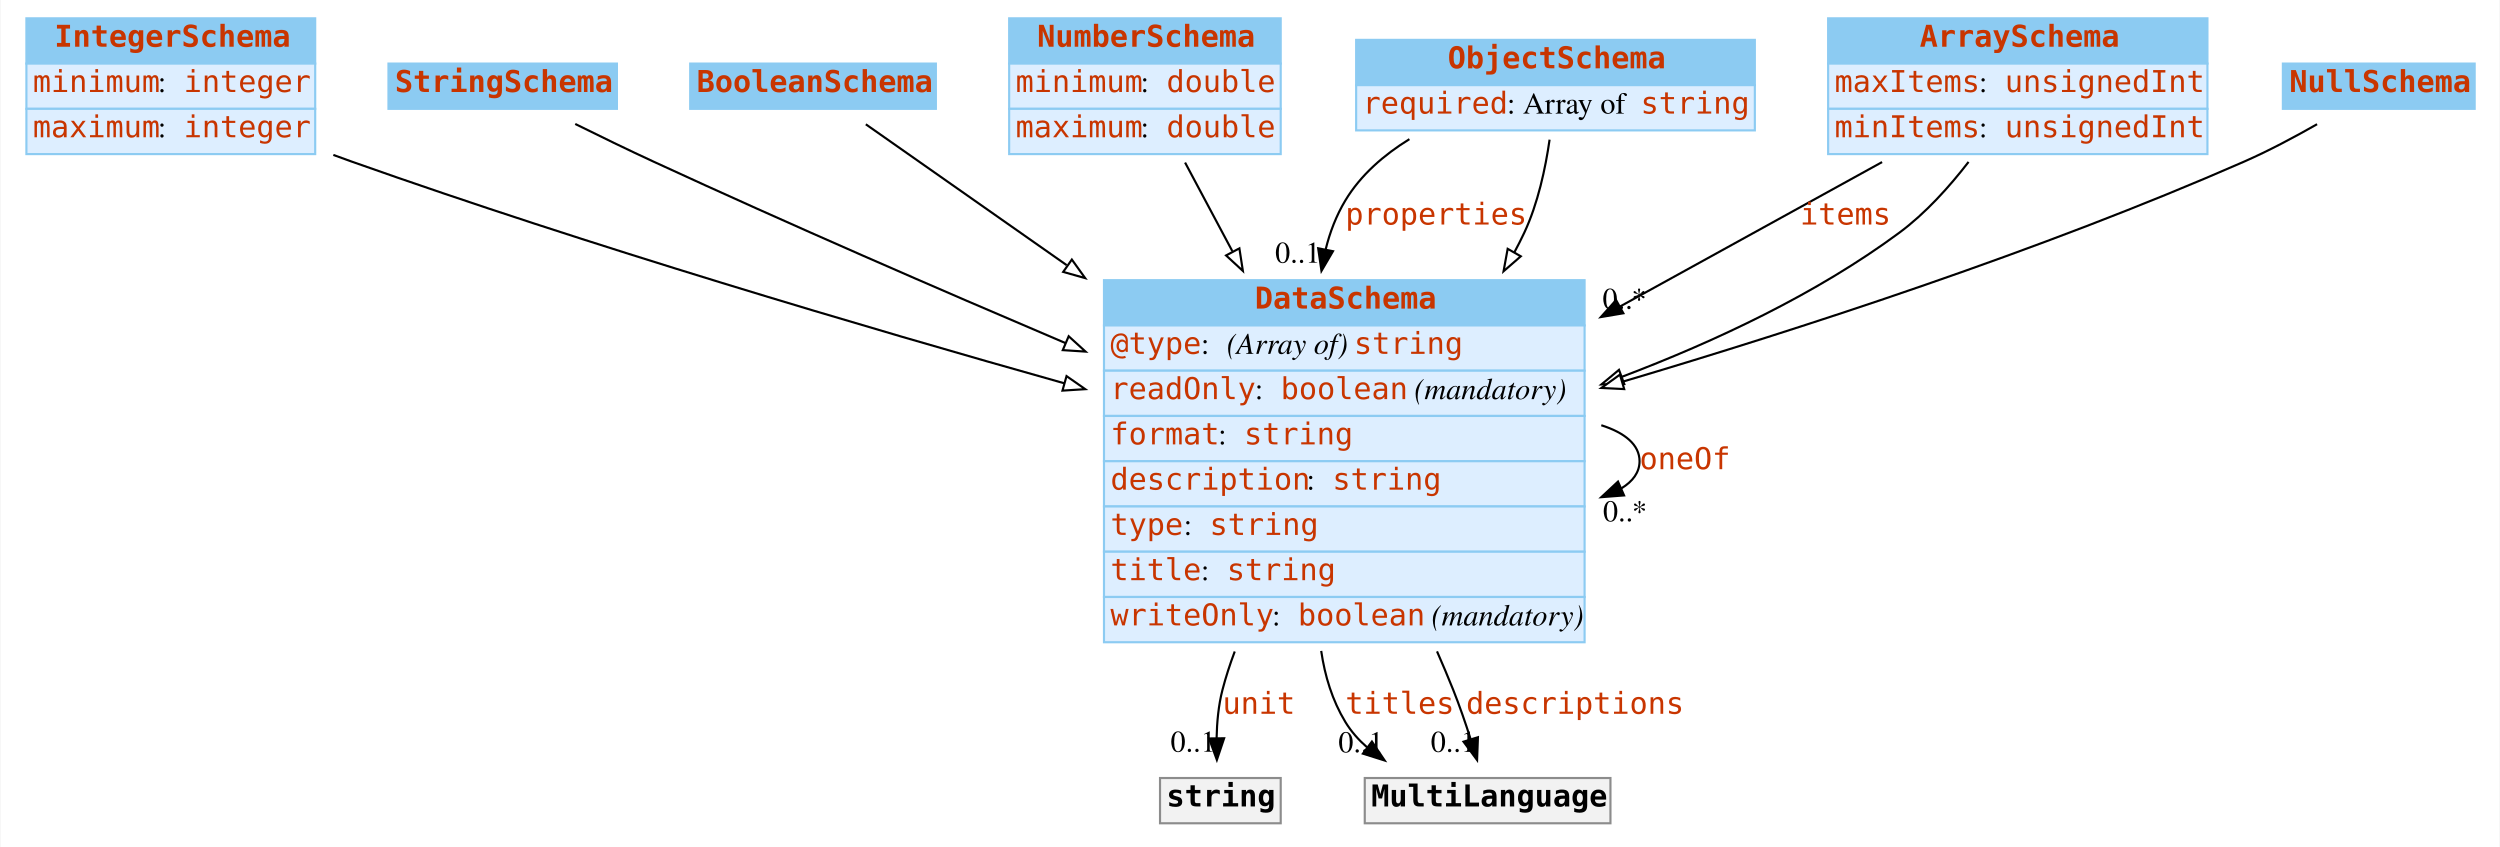
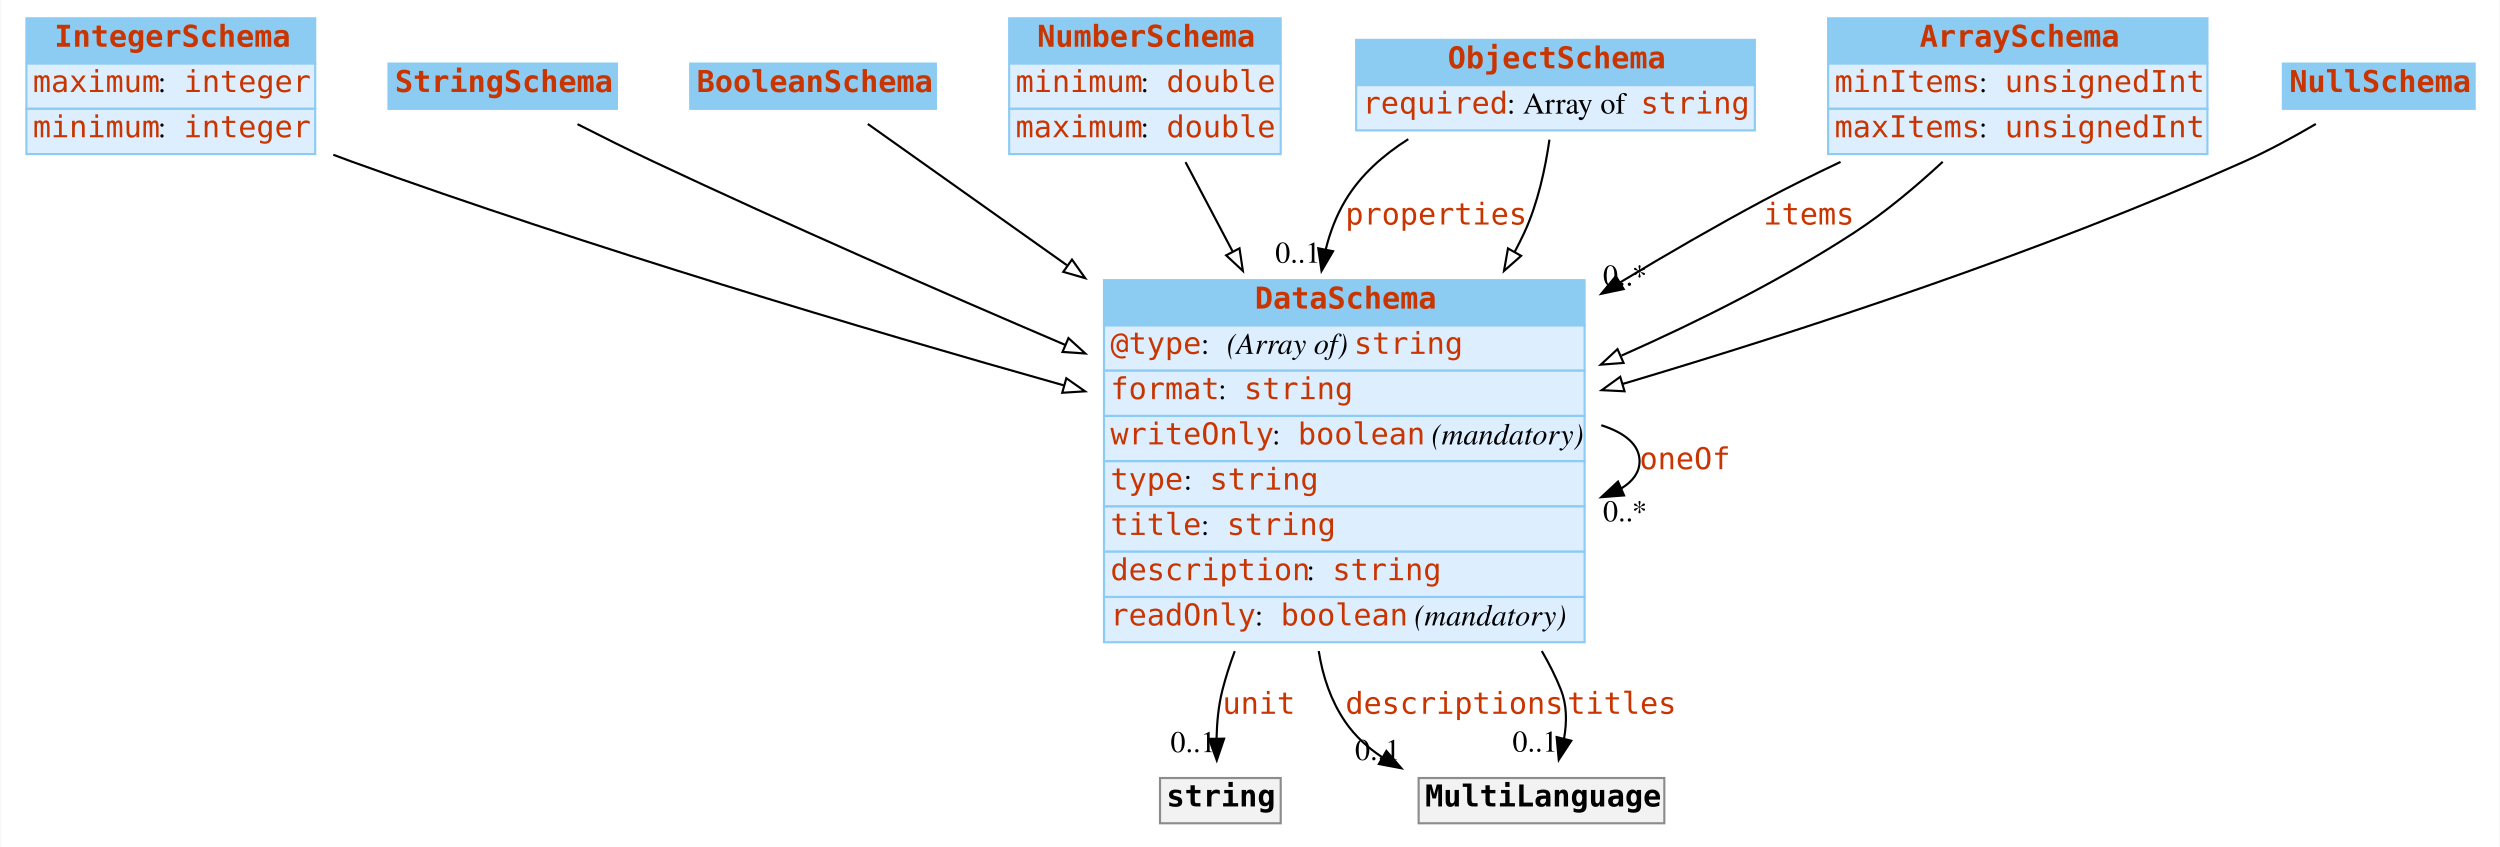
<svg xmlns="http://www.w3.org/2000/svg" width="1160pt" height="393pt" viewBox="0.00 0.00 1159.50 393.00">
  <g id="graph0" class="graph" transform="scale(1 1) rotate(0) translate(4 389)">
-     <polygon fill="white" stroke="none" points="-4,4 -4,-389 1155.5,-389 1155.5,4 -4,4" />
+     <polygon fill="#ffffff" stroke="transparent" points="-4,4 -4,-389 1155.5,-389 1155.5,4 -4,4" />
    <g id="node1" class="node">
-       <polygon fill="#8ccbf2" stroke="none" points="8,-359.5 8,-380.5 142,-380.5 142,-359.5 8,-359.5" />
+       <polygon fill="#8ccbf2" stroke="transparent" points="8,-359.5 8,-380.5 142,-380.5 142,-359.5 8,-359.5" />
      <polygon fill="none" stroke="#8ccbf2" points="8,-359.5 8,-380.5 142,-380.5 142,-359.5 8,-359.5" />
      <text text-anchor="start" x="21" y="-367.3" font-family="mono" font-weight="bold" font-size="14.00" fill="#c83500">IntegerSchema</text>
-       <polygon fill="#ddeeff" stroke="none" points="8,-338.5 8,-359.5 142,-359.5 142,-338.5 8,-338.5" />
+       <polygon fill="#ddeeff" stroke="transparent" points="8,-338.5 8,-359.5 142,-359.5 142,-338.5 8,-338.5" />
      <polygon fill="none" stroke="#8ccbf2" points="8,-338.5 8,-359.5 142,-359.5 142,-338.5 8,-338.5" />
-       <text text-anchor="start" x="11" y="-346.3" font-family="mono" font-size="14.00" fill="#c83500">minimum</text>
-       <text text-anchor="start" x="69" y="-346.3" font-family="Times,serif" font-size="14.00"> : </text>
+       <text text-anchor="start" x="11" y="-346.3" font-family="mono" font-size="14.00" fill="#c83500">maximum</text>
+       <text text-anchor="start" x="69" y="-346.3" font-family="Times,serif" font-size="14.00" fill="#000000"> : </text>
      <text text-anchor="start" x="81" y="-346.3" font-family="mono" font-size="14.00" fill="#c83500">integer</text>
-       <polygon fill="#ddeeff" stroke="none" points="8,-317.5 8,-338.5 142,-338.5 142,-317.5 8,-317.5" />
+       <polygon fill="#ddeeff" stroke="transparent" points="8,-317.5 8,-338.5 142,-338.5 142,-317.5 8,-317.5" />
      <polygon fill="none" stroke="#8ccbf2" points="8,-317.5 8,-338.5 142,-338.5 142,-317.5 8,-317.5" />
-       <text text-anchor="start" x="11" y="-325.3" font-family="mono" font-size="14.00" fill="#c83500">maximum</text>
-       <text text-anchor="start" x="69" y="-325.3" font-family="Times,serif" font-size="14.00"> : </text>
+       <text text-anchor="start" x="11" y="-325.3" font-family="mono" font-size="14.00" fill="#c83500">minimum</text>
+       <text text-anchor="start" x="69" y="-325.3" font-family="Times,serif" font-size="14.00" fill="#000000"> : </text>
      <text text-anchor="start" x="81" y="-325.3" font-family="mono" font-size="14.00" fill="#c83500">integer</text>
    </g>
    <g id="node8" class="node">
-       <polygon fill="#8ccbf2" stroke="none" points="508,-238 508,-259 731,-259 731,-238 508,-238" />
+       <polygon fill="#8ccbf2" stroke="transparent" points="508,-238 508,-259 731,-259 731,-238 508,-238" />
      <polygon fill="none" stroke="#8ccbf2" points="508,-238 508,-259 731,-259 731,-238 508,-238" />
      <text text-anchor="start" x="578" y="-245.8" font-family="mono" font-weight="bold" font-size="14.00" fill="#c83500">DataSchema</text>
-       <polygon fill="#ddeeff" stroke="none" points="508,-217 508,-238 731,-238 731,-217 508,-217" />
+       <polygon fill="#ddeeff" stroke="transparent" points="508,-217 508,-238 731,-238 731,-217 508,-217" />
      <polygon fill="none" stroke="#8ccbf2" points="508,-217 508,-238 731,-238 731,-217 508,-217" />
      <text text-anchor="start" x="511" y="-224.8" font-family="mono" font-size="14.00" fill="#c83500">@type</text>
-       <text text-anchor="start" x="553" y="-224.8" font-family="Times,serif" font-size="14.00"> : </text>
-       <text text-anchor="start" x="565" y="-224.8" font-family="Times,serif" font-style="italic" font-size="14.00">(Array of) </text>
+       <text text-anchor="start" x="553" y="-224.8" font-family="Times,serif" font-size="14.00" fill="#000000"> : </text>
+       <text text-anchor="start" x="565" y="-224.8" font-family="Times,serif" font-style="italic" font-size="14.00" fill="#000000">(Array of) </text>
      <text text-anchor="start" x="624" y="-224.8" font-family="mono" font-size="14.00" fill="#c83500">string</text>
-       <polygon fill="#ddeeff" stroke="none" points="508,-196 508,-217 731,-217 731,-196 508,-196" />
+       <polygon fill="#ddeeff" stroke="transparent" points="508,-196 508,-217 731,-217 731,-196 508,-196" />
      <polygon fill="none" stroke="#8ccbf2" points="508,-196 508,-217 731,-217 731,-196 508,-196" />
-       <text text-anchor="start" x="511" y="-203.8" font-family="mono" font-size="14.00" fill="#c83500">readOnly</text>
-       <text text-anchor="start" x="578" y="-203.8" font-family="Times,serif" font-size="14.00"> : </text>
-       <text text-anchor="start" x="590" y="-203.8" font-family="mono" font-size="14.00" fill="#c83500">boolean</text>
-       <text text-anchor="start" x="648" y="-203.8" font-family="Times,serif" font-size="14.00"> </text>
-       <text text-anchor="start" x="652" y="-203.8" font-family="Times,serif" font-style="italic" font-size="14.00">(mandatory)</text>
-       <polygon fill="#ddeeff" stroke="none" points="508,-175 508,-196 731,-196 731,-175 508,-175" />
+       <text text-anchor="start" x="511" y="-203.8" font-family="mono" font-size="14.00" fill="#c83500">format</text>
+       <text text-anchor="start" x="561" y="-203.8" font-family="Times,serif" font-size="14.00" fill="#000000"> : </text>
+       <text text-anchor="start" x="573" y="-203.8" font-family="mono" font-size="14.00" fill="#c83500">string</text>
+       <polygon fill="#ddeeff" stroke="transparent" points="508,-175 508,-196 731,-196 731,-175 508,-175" />
      <polygon fill="none" stroke="#8ccbf2" points="508,-175 508,-196 731,-196 731,-175 508,-175" />
-       <text text-anchor="start" x="511" y="-182.8" font-family="mono" font-size="14.00" fill="#c83500">format</text>
-       <text text-anchor="start" x="561" y="-182.8" font-family="Times,serif" font-size="14.00"> : </text>
-       <text text-anchor="start" x="573" y="-182.8" font-family="mono" font-size="14.00" fill="#c83500">string</text>
-       <polygon fill="#ddeeff" stroke="none" points="508,-154 508,-175 731,-175 731,-154 508,-154" />
+       <text text-anchor="start" x="511" y="-182.8" font-family="mono" font-size="14.00" fill="#c83500">writeOnly</text>
+       <text text-anchor="start" x="586" y="-182.8" font-family="Times,serif" font-size="14.00" fill="#000000"> : </text>
+       <text text-anchor="start" x="598" y="-182.8" font-family="mono" font-size="14.00" fill="#c83500">boolean</text>
+       <text text-anchor="start" x="656" y="-182.8" font-family="Times,serif" font-size="14.00" fill="#000000"> </text>
+       <text text-anchor="start" x="660" y="-182.8" font-family="Times,serif" font-style="italic" font-size="14.00" fill="#000000">(mandatory)</text>
+       <polygon fill="#ddeeff" stroke="transparent" points="508,-154 508,-175 731,-175 731,-154 508,-154" />
      <polygon fill="none" stroke="#8ccbf2" points="508,-154 508,-175 731,-175 731,-154 508,-154" />
-       <text text-anchor="start" x="511" y="-161.8" font-family="mono" font-size="14.00" fill="#c83500">description</text>
-       <text text-anchor="start" x="602" y="-161.8" font-family="Times,serif" font-size="14.00"> : </text>
-       <text text-anchor="start" x="614" y="-161.8" font-family="mono" font-size="14.00" fill="#c83500">string</text>
-       <polygon fill="#ddeeff" stroke="none" points="508,-133 508,-154 731,-154 731,-133 508,-133" />
+       <text text-anchor="start" x="511" y="-161.8" font-family="mono" font-size="14.00" fill="#c83500">type</text>
+       <text text-anchor="start" x="545" y="-161.8" font-family="Times,serif" font-size="14.00" fill="#000000"> : </text>
+       <text text-anchor="start" x="557" y="-161.8" font-family="mono" font-size="14.00" fill="#c83500">string</text>
+       <polygon fill="#ddeeff" stroke="transparent" points="508,-133 508,-154 731,-154 731,-133 508,-133" />
      <polygon fill="none" stroke="#8ccbf2" points="508,-133 508,-154 731,-154 731,-133 508,-133" />
-       <text text-anchor="start" x="511" y="-140.8" font-family="mono" font-size="14.00" fill="#c83500">type</text>
-       <text text-anchor="start" x="545" y="-140.8" font-family="Times,serif" font-size="14.00"> : </text>
-       <text text-anchor="start" x="557" y="-140.8" font-family="mono" font-size="14.00" fill="#c83500">string</text>
-       <polygon fill="#ddeeff" stroke="none" points="508,-112 508,-133 731,-133 731,-112 508,-112" />
+       <text text-anchor="start" x="511" y="-140.8" font-family="mono" font-size="14.00" fill="#c83500">title</text>
+       <text text-anchor="start" x="553" y="-140.8" font-family="Times,serif" font-size="14.00" fill="#000000"> : </text>
+       <text text-anchor="start" x="565" y="-140.8" font-family="mono" font-size="14.00" fill="#c83500">string</text>
+       <polygon fill="#ddeeff" stroke="transparent" points="508,-112 508,-133 731,-133 731,-112 508,-112" />
      <polygon fill="none" stroke="#8ccbf2" points="508,-112 508,-133 731,-133 731,-112 508,-112" />
-       <text text-anchor="start" x="511" y="-119.8" font-family="mono" font-size="14.00" fill="#c83500">title</text>
-       <text text-anchor="start" x="553" y="-119.8" font-family="Times,serif" font-size="14.00"> : </text>
-       <text text-anchor="start" x="565" y="-119.8" font-family="mono" font-size="14.00" fill="#c83500">string</text>
-       <polygon fill="#ddeeff" stroke="none" points="508,-91 508,-112 731,-112 731,-91 508,-91" />
+       <text text-anchor="start" x="511" y="-119.8" font-family="mono" font-size="14.00" fill="#c83500">description</text>
+       <text text-anchor="start" x="602" y="-119.8" font-family="Times,serif" font-size="14.00" fill="#000000"> : </text>
+       <text text-anchor="start" x="614" y="-119.8" font-family="mono" font-size="14.00" fill="#c83500">string</text>
+       <polygon fill="#ddeeff" stroke="transparent" points="508,-91 508,-112 731,-112 731,-91 508,-91" />
      <polygon fill="none" stroke="#8ccbf2" points="508,-91 508,-112 731,-112 731,-91 508,-91" />
-       <text text-anchor="start" x="511" y="-98.8" font-family="mono" font-size="14.00" fill="#c83500">writeOnly</text>
-       <text text-anchor="start" x="586" y="-98.8" font-family="Times,serif" font-size="14.00"> : </text>
-       <text text-anchor="start" x="598" y="-98.8" font-family="mono" font-size="14.00" fill="#c83500">boolean</text>
-       <text text-anchor="start" x="656" y="-98.8" font-family="Times,serif" font-size="14.00"> </text>
-       <text text-anchor="start" x="660" y="-98.8" font-family="Times,serif" font-style="italic" font-size="14.00">(mandatory)</text>
+       <text text-anchor="start" x="511" y="-98.8" font-family="mono" font-size="14.00" fill="#c83500">readOnly</text>
+       <text text-anchor="start" x="578" y="-98.8" font-family="Times,serif" font-size="14.00" fill="#000000"> : </text>
+       <text text-anchor="start" x="590" y="-98.8" font-family="mono" font-size="14.00" fill="#c83500">boolean</text>
+       <text text-anchor="start" x="648" y="-98.8" font-family="Times,serif" font-size="14.00" fill="#000000"> </text>
+       <text text-anchor="start" x="652" y="-98.8" font-family="Times,serif" font-style="italic" font-size="14.00" fill="#000000">(mandatory)</text>
    </g>
    <g id="edge12" class="edge">
-       <path fill="none" stroke="black" d="M150.421,-317.115C153.31,-316.043 156.177,-315.001 159,-314 269.248,-274.929 396.801,-237.239 489.587,-211.148" />
-       <polygon fill="white" stroke="black" points="490.621,-214.493 499.304,-208.423 488.731,-207.753 490.621,-214.493" />
+       <path fill="none" stroke="#000000" d="M150.406,-317.185C153.299,-316.088 156.171,-315.022 159,-314 269.075,-274.237 396.644,-236.313 489.481,-210.152" />
+       <polygon fill="#ffffff" stroke="#000000" points="490.524,-213.495 499.204,-207.42 488.63,-206.756 490.524,-213.495" />
    </g>
    <g id="node2" class="node">
-       <polygon fill="#8ccbf2" stroke="none" points="176,-338.5 176,-359.5 282,-359.5 282,-338.5 176,-338.5" />
+       <polygon fill="#8ccbf2" stroke="transparent" points="176,-338.5 176,-359.5 282,-359.5 282,-338.5 176,-338.5" />
      <polygon fill="none" stroke="#8ccbf2" points="176,-338.5 176,-359.5 282,-359.5 282,-338.5 176,-338.5" />
      <text text-anchor="start" x="179" y="-346.3" font-family="mono" font-weight="bold" font-size="14.00" fill="#c83500">StringSchema</text>
    </g>
    <g id="edge8" class="edge">
-       <path fill="none" stroke="black" d="M262.658,-331.481C274.129,-325.796 287.068,-319.509 299,-314 361.438,-285.173 431.518,-254.738 490.143,-229.807" />
-       <polygon fill="white" stroke="black" points="491.615,-232.985 499.451,-225.854 488.878,-226.542 491.615,-232.985" />
+       <path fill="none" stroke="#000000" d="M263.692,-331.392C274.892,-325.685 287.409,-319.451 299,-314 361.305,-284.701 431.369,-254.017 490.019,-228.953" />
+       <polygon fill="#ffffff" stroke="#000000" points="491.507,-232.124 499.331,-224.98 488.76,-225.685 491.507,-232.124" />
    </g>
    <g id="node3" class="node">
-       <polygon fill="#8ccbf2" stroke="none" points="316,-338.5 316,-359.5 430,-359.5 430,-338.5 316,-338.5" />
+       <polygon fill="#8ccbf2" stroke="transparent" points="316,-338.5 316,-359.5 430,-359.5 430,-338.5 316,-338.5" />
      <polygon fill="none" stroke="#8ccbf2" points="316,-338.5 316,-359.5 430,-359.5 430,-338.5 316,-338.5" />
      <text text-anchor="start" x="319" y="-346.3" font-family="mono" font-weight="bold" font-size="14.00" fill="#c83500">BooleanSchema</text>
    </g>
    <g id="edge11" class="edge">
-       <path fill="none" stroke="black" d="M397.487,-331.329C419.932,-315.59 455.009,-290.994 490.683,-265.978" />
-       <polygon fill="white" stroke="black" points="493.09,-268.565 499.268,-259.958 489.071,-262.834 493.09,-268.565" />
+       <path fill="none" stroke="#000000" d="M398.4,-331.483C420.902,-315.521 455.568,-290.931 490.803,-265.937" />
+       <polygon fill="#ffffff" stroke="#000000" points="493.151,-268.562 499.282,-259.922 489.101,-262.853 493.151,-268.562" />
    </g>
    <g id="node4" class="node">
-       <polygon fill="#8ccbf2" stroke="none" points="464,-359.5 464,-380.5 590,-380.5 590,-359.5 464,-359.5" />
+       <polygon fill="#8ccbf2" stroke="transparent" points="464,-359.5 464,-380.5 590,-380.5 590,-359.5 464,-359.5" />
      <polygon fill="none" stroke="#8ccbf2" points="464,-359.5 464,-380.5 590,-380.5 590,-359.5 464,-359.5" />
      <text text-anchor="start" x="477" y="-367.3" font-family="mono" font-weight="bold" font-size="14.00" fill="#c83500">NumberSchema</text>
-       <polygon fill="#ddeeff" stroke="none" points="464,-338.5 464,-359.5 590,-359.5 590,-338.5 464,-338.5" />
+       <polygon fill="#ddeeff" stroke="transparent" points="464,-338.5 464,-359.5 590,-359.5 590,-338.5 464,-338.5" />
      <polygon fill="none" stroke="#8ccbf2" points="464,-338.5 464,-359.5 590,-359.5 590,-338.5 464,-338.5" />
      <text text-anchor="start" x="467" y="-346.3" font-family="mono" font-size="14.00" fill="#c83500">minimum</text>
-       <text text-anchor="start" x="525" y="-346.3" font-family="Times,serif" font-size="14.00"> : </text>
+       <text text-anchor="start" x="525" y="-346.3" font-family="Times,serif" font-size="14.00" fill="#000000"> : </text>
      <text text-anchor="start" x="537" y="-346.3" font-family="mono" font-size="14.00" fill="#c83500">double</text>
-       <polygon fill="#ddeeff" stroke="none" points="464,-317.5 464,-338.5 590,-338.5 590,-317.5 464,-317.5" />
+       <polygon fill="#ddeeff" stroke="transparent" points="464,-317.5 464,-338.5 590,-338.5 590,-317.5 464,-317.5" />
      <polygon fill="none" stroke="#8ccbf2" points="464,-317.5 464,-338.5 590,-338.5 590,-317.5 464,-317.5" />
      <text text-anchor="start" x="467" y="-325.3" font-family="mono" font-size="14.00" fill="#c83500">maximum</text>
-       <text text-anchor="start" x="525" y="-325.3" font-family="Times,serif" font-size="14.00"> : </text>
+       <text text-anchor="start" x="525" y="-325.3" font-family="Times,serif" font-size="14.00" fill="#000000"> : </text>
      <text text-anchor="start" x="537" y="-325.3" font-family="mono" font-size="14.00" fill="#c83500">double</text>
    </g>
    <g id="edge9" class="edge">
-       <path fill="none" stroke="black" d="M545.618,-313.592C552.096,-301.445 559.714,-287.161 567.546,-272.476" />
-       <polygon fill="white" stroke="black" points="570.824,-273.767 572.442,-263.296 564.648,-270.473 570.824,-273.767" />
+       <path fill="none" stroke="#000000" d="M545.84,-313.766C552.283,-301.545 559.833,-287.224 567.592,-272.507" />
+       <polygon fill="#ffffff" stroke="#000000" points="570.874,-273.787 572.442,-263.308 564.682,-270.522 570.874,-273.787" />
    </g>
    <g id="node5" class="node">
-       <polygon fill="#8ccbf2" stroke="none" points="625,-349.5 625,-370.5 810,-370.5 810,-349.5 625,-349.5" />
+       <polygon fill="#8ccbf2" stroke="transparent" points="625,-349.5 625,-370.5 810,-370.5 810,-349.5 625,-349.5" />
      <polygon fill="none" stroke="#8ccbf2" points="625,-349.5 625,-370.5 810,-370.5 810,-349.5 625,-349.5" />
      <text text-anchor="start" x="667.5" y="-357.3" font-family="mono" font-weight="bold" font-size="14.00" fill="#c83500">ObjectSchema</text>
-       <polygon fill="#ddeeff" stroke="none" points="625,-328.5 625,-349.5 810,-349.5 810,-328.5 625,-328.5" />
+       <polygon fill="#ddeeff" stroke="transparent" points="625,-328.5 625,-349.5 810,-349.5 810,-328.5 625,-328.5" />
      <polygon fill="none" stroke="#8ccbf2" points="625,-328.5 625,-349.5 810,-349.5 810,-328.5 625,-328.5" />
      <text text-anchor="start" x="628" y="-336.3" font-family="mono" font-size="14.00" fill="#c83500">required</text>
-       <text text-anchor="start" x="695" y="-336.3" font-family="Times,serif" font-size="14.00"> : Array of </text>
+       <text text-anchor="start" x="695" y="-336.3" font-family="Times,serif" font-size="14.00" fill="#000000"> : Array of </text>
      <text text-anchor="start" x="757" y="-336.3" font-family="mono" font-size="14.00" fill="#c83500">string</text>
    </g>
    <g id="edge1" class="edge">
-       <path fill="none" stroke="black" d="M649.716,-324.433C637.888,-317.136 627.106,-307.814 620,-296 615.763,-288.956 612.808,-281.232 610.841,-273.206" />
-       <polygon fill="black" stroke="black" points="614.257,-272.439 608.912,-263.291 607.386,-273.776 614.257,-272.439" />
+       <path fill="none" stroke="#000000" d="M649.198,-324.439C637.566,-317.067 626.991,-307.729 620,-296 615.794,-288.944 612.85,-281.221 610.88,-273.198" />
+       <polygon fill="#000000" stroke="#000000" points="614.296,-272.431 608.941,-263.289 607.427,-273.775 614.296,-272.431" />
      <text text-anchor="start" x="620" y="-284.8" font-family="mono" font-size="14.00" fill="#c83500">properties</text>
-       <text text-anchor="middle" x="597.912" y="-267.091" font-family="Times,serif" font-size="14.00">0..1</text>
+       <text text-anchor="middle" x="597.941" y="-267.089" font-family="Times,serif" font-size="14.00" fill="#000000">0..1</text>
    </g>
    <g id="edge7" class="edge">
-       <path fill="none" stroke="black" d="M714.756,-324.198C712.854,-310.948 709.367,-294.538 703,-281 701.584,-277.99 700.066,-274.989 698.46,-272.007" />
-       <polygon fill="white" stroke="black" points="701.39,-270.079 693.4,-263.122 695.308,-273.543 701.39,-270.079" />
+       <path fill="none" stroke="#000000" d="M714.694,-324.203C712.782,-310.876 709.303,-294.534 703,-281 701.612,-278.02 700.125,-275.049 698.553,-272.095" />
+       <polygon fill="#ffffff" stroke="#000000" points="701.554,-270.29 693.6,-263.291 695.453,-273.722 701.554,-270.29" />
    </g>
    <g id="node6" class="node">
-       <polygon fill="#8ccbf2" stroke="none" points="844,-359.5 844,-380.5 1020,-380.5 1020,-359.5 844,-359.5" />
+       <polygon fill="#8ccbf2" stroke="transparent" points="844,-359.5 844,-380.5 1020,-380.5 1020,-359.5 844,-359.5" />
      <polygon fill="none" stroke="#8ccbf2" points="844,-359.5 844,-380.5 1020,-380.5 1020,-359.5 844,-359.5" />
      <text text-anchor="start" x="886.5" y="-367.3" font-family="mono" font-weight="bold" font-size="14.00" fill="#c83500">ArraySchema</text>
-       <polygon fill="#ddeeff" stroke="none" points="844,-338.5 844,-359.5 1020,-359.5 1020,-338.5 844,-338.5" />
+       <polygon fill="#ddeeff" stroke="transparent" points="844,-338.5 844,-359.5 1020,-359.5 1020,-338.5 844,-338.5" />
      <polygon fill="none" stroke="#8ccbf2" points="844,-338.5 844,-359.5 1020,-359.5 1020,-338.5 844,-338.5" />
-       <text text-anchor="start" x="847" y="-346.3" font-family="mono" font-size="14.00" fill="#c83500">maxItems</text>
-       <text text-anchor="start" x="914" y="-346.3" font-family="Times,serif" font-size="14.00"> : </text>
+       <text text-anchor="start" x="847" y="-346.3" font-family="mono" font-size="14.00" fill="#c83500">minItems</text>
+       <text text-anchor="start" x="914" y="-346.3" font-family="Times,serif" font-size="14.00" fill="#000000"> : </text>
      <text text-anchor="start" x="926" y="-346.3" font-family="mono" font-size="14.00" fill="#c83500">unsignedInt</text>
-       <polygon fill="#ddeeff" stroke="none" points="844,-317.5 844,-338.5 1020,-338.5 1020,-317.5 844,-317.5" />
+       <polygon fill="#ddeeff" stroke="transparent" points="844,-317.5 844,-338.5 1020,-338.5 1020,-317.5 844,-317.5" />
      <polygon fill="none" stroke="#8ccbf2" points="844,-317.5 844,-338.5 1020,-338.5 1020,-317.5 844,-317.5" />
-       <text text-anchor="start" x="847" y="-325.3" font-family="mono" font-size="14.00" fill="#c83500">minItems</text>
-       <text text-anchor="start" x="914" y="-325.3" font-family="Times,serif" font-size="14.00"> : </text>
+       <text text-anchor="start" x="847" y="-325.3" font-family="mono" font-size="14.00" fill="#c83500">maxItems</text>
+       <text text-anchor="start" x="914" y="-325.3" font-family="Times,serif" font-size="14.00" fill="#000000"> : </text>
      <text text-anchor="start" x="926" y="-325.3" font-family="mono" font-size="14.00" fill="#c83500">unsignedInt</text>
    </g>
    <g id="edge2" class="edge">
-       <path fill="none" stroke="black" d="M869.036,-313.8C834.12,-294.557 789.393,-269.907 747.446,-246.789" />
-       <polygon fill="black" stroke="black" points="748.989,-243.643 738.541,-241.881 745.61,-249.773 748.989,-243.643" />
-       <text text-anchor="start" x="831" y="-284.8" font-family="mono" font-size="14.00" fill="#c83500">items</text>
-       <text text-anchor="middle" x="749.541" y="-245.681" font-family="Times,serif" font-size="14.00">0..*</text>
+       <path fill="none" stroke="#000000" d="M849.763,-313.874C837.645,-308.148 825.409,-302.093 814,-296 792.127,-284.318 769.363,-271.165 747.435,-257.946" />
+       <polygon fill="#000000" stroke="#000000" points="749.117,-254.873 738.751,-252.681 745.488,-260.858 749.117,-254.873" />
+       <text text-anchor="start" x="814" y="-284.8" font-family="mono" font-size="14.00" fill="#c83500">items</text>
+       <text text-anchor="middle" x="749.751" y="-256.481" font-family="Times,serif" font-size="14.00" fill="#000000">0..*</text>
    </g>
    <g id="edge13" class="edge">
-       <path fill="none" stroke="black" d="M909.16,-313.866C900.205,-302.254 889.154,-289.989 877,-281 838.694,-252.67 791.66,-230.594 748.29,-214.154" />
-       <polygon fill="white" stroke="black" points="749.4,-210.833 738.807,-210.626 746.959,-217.394 749.4,-210.833" />
+       <path fill="none" stroke="#000000" d="M897.176,-313.929C884.848,-302.511 870.44,-290.4 856,-281 822.711,-259.33 784.256,-240.018 748.136,-224.009" />
+       <polygon fill="#ffffff" stroke="#000000" points="749.079,-220.601 738.515,-219.797 746.272,-227.013 749.079,-220.601" />
    </g>
    <g id="node7" class="node">
-       <polygon fill="#8ccbf2" stroke="none" points="1055,-338.5 1055,-359.5 1144,-359.5 1144,-338.5 1055,-338.5" />
+       <polygon fill="#8ccbf2" stroke="transparent" points="1055,-338.5 1055,-359.5 1144,-359.5 1144,-338.5 1055,-338.5" />
      <polygon fill="none" stroke="#8ccbf2" points="1055,-338.5 1055,-359.5 1144,-359.5 1144,-338.5 1055,-338.5" />
      <text text-anchor="start" x="1058" y="-346.3" font-family="mono" font-weight="bold" font-size="14.00" fill="#c83500">NullSchema</text>
    </g>
    <g id="edge10" class="edge">
-       <path fill="none" stroke="black" d="M1070.87,-331.369C1060.45,-325.421 1048.39,-318.997 1037,-314 942.919,-272.736 832.385,-236.757 748.619,-211.89" />
-       <polygon fill="white" stroke="black" points="749.379,-208.465 738.797,-208.988 747.396,-215.178 749.379,-208.465" />
+       <path fill="none" stroke="#000000" d="M1070.293,-331.477C1060.022,-325.458 1048.21,-319.013 1037,-314 943.151,-272.031 832.606,-235.811 748.776,-210.875" />
+       <polygon fill="#ffffff" stroke="#000000" points="749.529,-207.447 738.947,-207.966 747.543,-214.16 749.529,-207.447" />
+     </g>
+     <g id="edge3" class="edge">
+       <path fill="none" stroke="#000000" d="M738.75,-191.688C749.646,-188.219 756.5,-182.656 756.5,-175 756.5,-169.856 753.406,-165.657 748.071,-162.403" />
+       <polygon fill="#000000" stroke="#000000" points="749.313,-159.126 738.75,-158.312 746.5,-165.536 749.313,-159.126" />
+       <text text-anchor="start" x="756.5" y="-171.3" font-family="mono" font-size="14.00" fill="#c83500">oneOf</text>
+       <text text-anchor="middle" x="749.75" y="-147.112" font-family="Times,serif" font-size="14.00" fill="#000000">0..*</text>
+     </g>
+     <g id="node9" class="node">
+       <polygon fill="#f2f2f2" stroke="transparent" points="534,-7 534,-28 590,-28 590,-7 534,-7" />
+       <polygon fill="none" stroke="#8c8c8c" points="534,-7 534,-28 590,-28 590,-7 534,-7" />
+       <text text-anchor="start" x="537" y="-14.8" font-family="mono" font-weight="bold" font-size="14.00" fill="#000000">string</text>
+     </g>
+     <g id="edge4" class="edge">
+       <path fill="none" stroke="#000000" d="M568.666,-86.859C566.461,-80.927 564.536,-74.945 563,-69 561.133,-61.773 560.387,-53.777 560.226,-46.302" />
+       <polygon fill="#000000" stroke="#000000" points="563.727,-46.251 560.333,-36.215 556.727,-46.177 563.727,-46.251" />
+       <text text-anchor="start" x="563" y="-57.8" font-family="mono" font-size="14.00" fill="#c83500">unit</text>
+       <text text-anchor="middle" x="549.333" y="-40.015" font-family="Times,serif" font-size="14.00" fill="#000000">0..1</text>
+     </g>
+     <g id="node10" class="node">
+       <polygon fill="#f2f2f2" stroke="transparent" points="654,-7 654,-28 768,-28 768,-7 654,-7" />
+       <polygon fill="none" stroke="#8c8c8c" points="654,-7 654,-28 768,-28 768,-7 654,-7" />
+       <text text-anchor="start" x="657" y="-14.8" font-family="mono" font-weight="bold" font-size="14.00" fill="#000000">MultiLanguage</text>
    </g>
    <g id="edge5" class="edge">
-       <path fill="none" stroke="black" d="M738.75,-191.688C749.646,-188.219 756.5,-182.656 756.5,-175 756.5,-169.856 753.406,-165.657 748.071,-162.403" />
-       <polygon fill="black" stroke="black" points="749.313,-159.126 738.75,-158.312 746.5,-165.536 749.313,-159.126" />
-       <text text-anchor="start" x="756.5" y="-171.3" font-family="mono" font-size="14.00" fill="#c83500">oneOf</text>
-       <text text-anchor="middle" x="749.75" y="-147.112" font-family="Times,serif" font-size="14.00">0..*</text>
-     </g>
-     <g id="node9" class="node">
-       <polygon fill="#f2f2f2" stroke="none" points="534,-7 534,-28 590,-28 590,-7 534,-7" />
-       <polygon fill="none" stroke="#8c8c8c" points="534,-7 534,-28 590,-28 590,-7 534,-7" />
-       <text text-anchor="start" x="537" y="-14.8" font-family="mono" font-weight="bold" font-size="14.00">string</text>
-     </g>
-     <g id="edge3" class="edge">
-       <path fill="none" stroke="black" d="M568.67,-86.712C566.464,-80.83 564.537,-74.898 563,-69 561.125,-61.805 560.392,-53.828 560.248,-46.398" />
-       <polygon fill="black" stroke="black" points="563.747,-46.441 560.377,-36.396 556.748,-46.35 563.747,-46.441" />
-       <text text-anchor="start" x="563" y="-57.8" font-family="mono" font-size="14.00" fill="#c83500">unit</text>
-       <text text-anchor="middle" x="549.377" y="-40.196" font-family="Times,serif" font-size="14.00">0..1</text>
-     </g>
-     <g id="node10" class="node">
-       <polygon fill="#f2f2f2" stroke="none" points="629,-7 629,-28 743,-28 743,-7 629,-7" />
-       <polygon fill="none" stroke="#8c8c8c" points="629,-7 629,-28 743,-28 743,-7 629,-7" />
-       <text text-anchor="start" x="632" y="-14.8" font-family="mono" font-weight="bold" font-size="14.00">MultiLanguage</text>
-     </g>
-     <g id="edge4" class="edge">
-       <path fill="none" stroke="black" d="M608.788,-86.974C610.49,-75.324 613.944,-63.972 620,-54 622.708,-49.541 626.194,-45.62 630.146,-42.177" />
-       <polygon fill="black" stroke="black" points="632.325,-44.919 638.241,-36.13 628.135,-39.31 632.325,-44.919" />
-       <text text-anchor="start" x="620" y="-57.8" font-family="mono" font-size="14.00" fill="#c83500">titles</text>
-       <text text-anchor="middle" x="627.241" y="-39.93" font-family="Times,serif" font-size="14.00">0..1</text>
+       <path fill="none" stroke="#000000" d="M607.644,-86.913C609.488,-75.15 613.287,-63.788 620,-54 624.527,-47.399 630.47,-42.009 637.153,-37.607" />
+       <polygon fill="#000000" stroke="#000000" points="639.039,-40.56 645.965,-32.543 635.551,-34.491 639.039,-40.56" />
+       <text text-anchor="start" x="620" y="-57.8" font-family="mono" font-size="14.00" fill="#c83500">descriptions</text>
+       <text text-anchor="middle" x="634.965" y="-36.343" font-family="Times,serif" font-size="14.00" fill="#000000">0..1</text>
    </g>
    <g id="edge6" class="edge">
-       <path fill="none" stroke="black" d="M662.525,-86.761C665.146,-80.791 667.664,-74.832 670,-69 672.935,-61.671 675.716,-53.577 678.111,-46.075" />
-       <polygon fill="black" stroke="black" points="681.511,-46.926 681.115,-36.339 674.822,-44.862 681.511,-46.926" />
-       <text text-anchor="start" x="676" y="-57.8" font-family="mono" font-size="14.00" fill="#c83500">descriptions</text>
-       <text text-anchor="middle" x="670.115" y="-40.139" font-family="Times,serif" font-size="14.00">0..1</text>
+       <path fill="none" stroke="#000000" d="M711.141,-86.917C714.547,-81.119 717.545,-75.136 720,-69 722.847,-61.884 722.8,-53.851 721.471,-46.302" />
+       <polygon fill="#000000" stroke="#000000" points="724.827,-45.297 719.014,-36.439 718.035,-46.988 724.827,-45.297" />
+       <text text-anchor="start" x="723" y="-57.8" font-family="mono" font-size="14.00" fill="#c83500">titles</text>
+       <text text-anchor="middle" x="708.014" y="-40.239" font-family="Times,serif" font-size="14.00" fill="#000000">0..1</text>
    </g>
  </g>
</svg>
